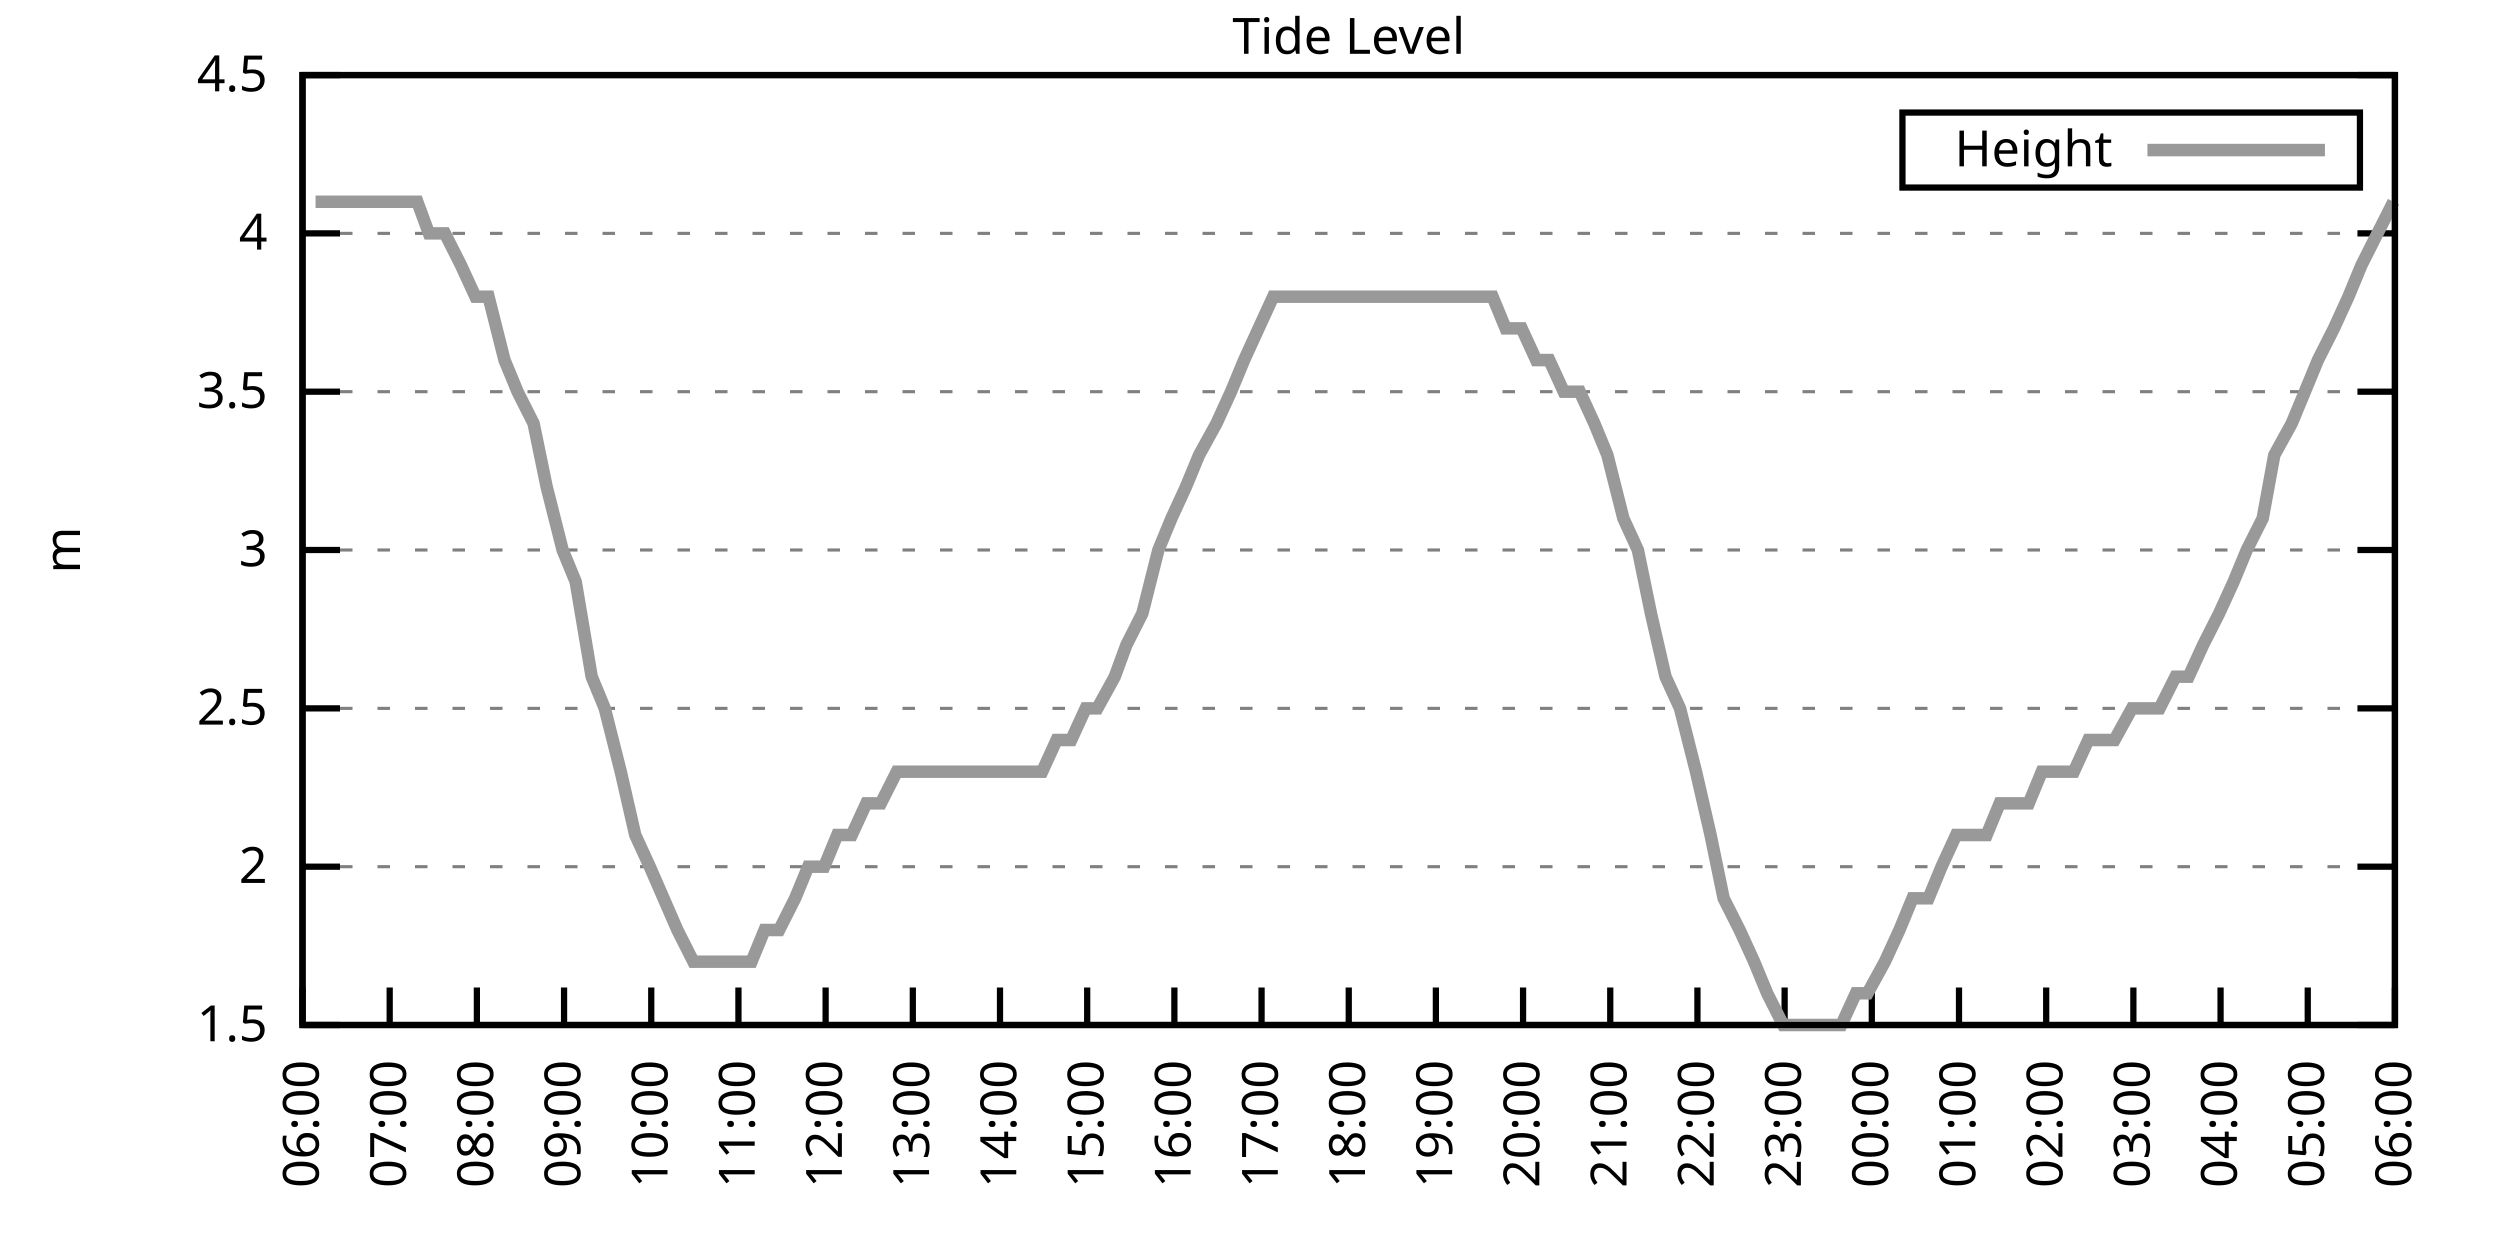
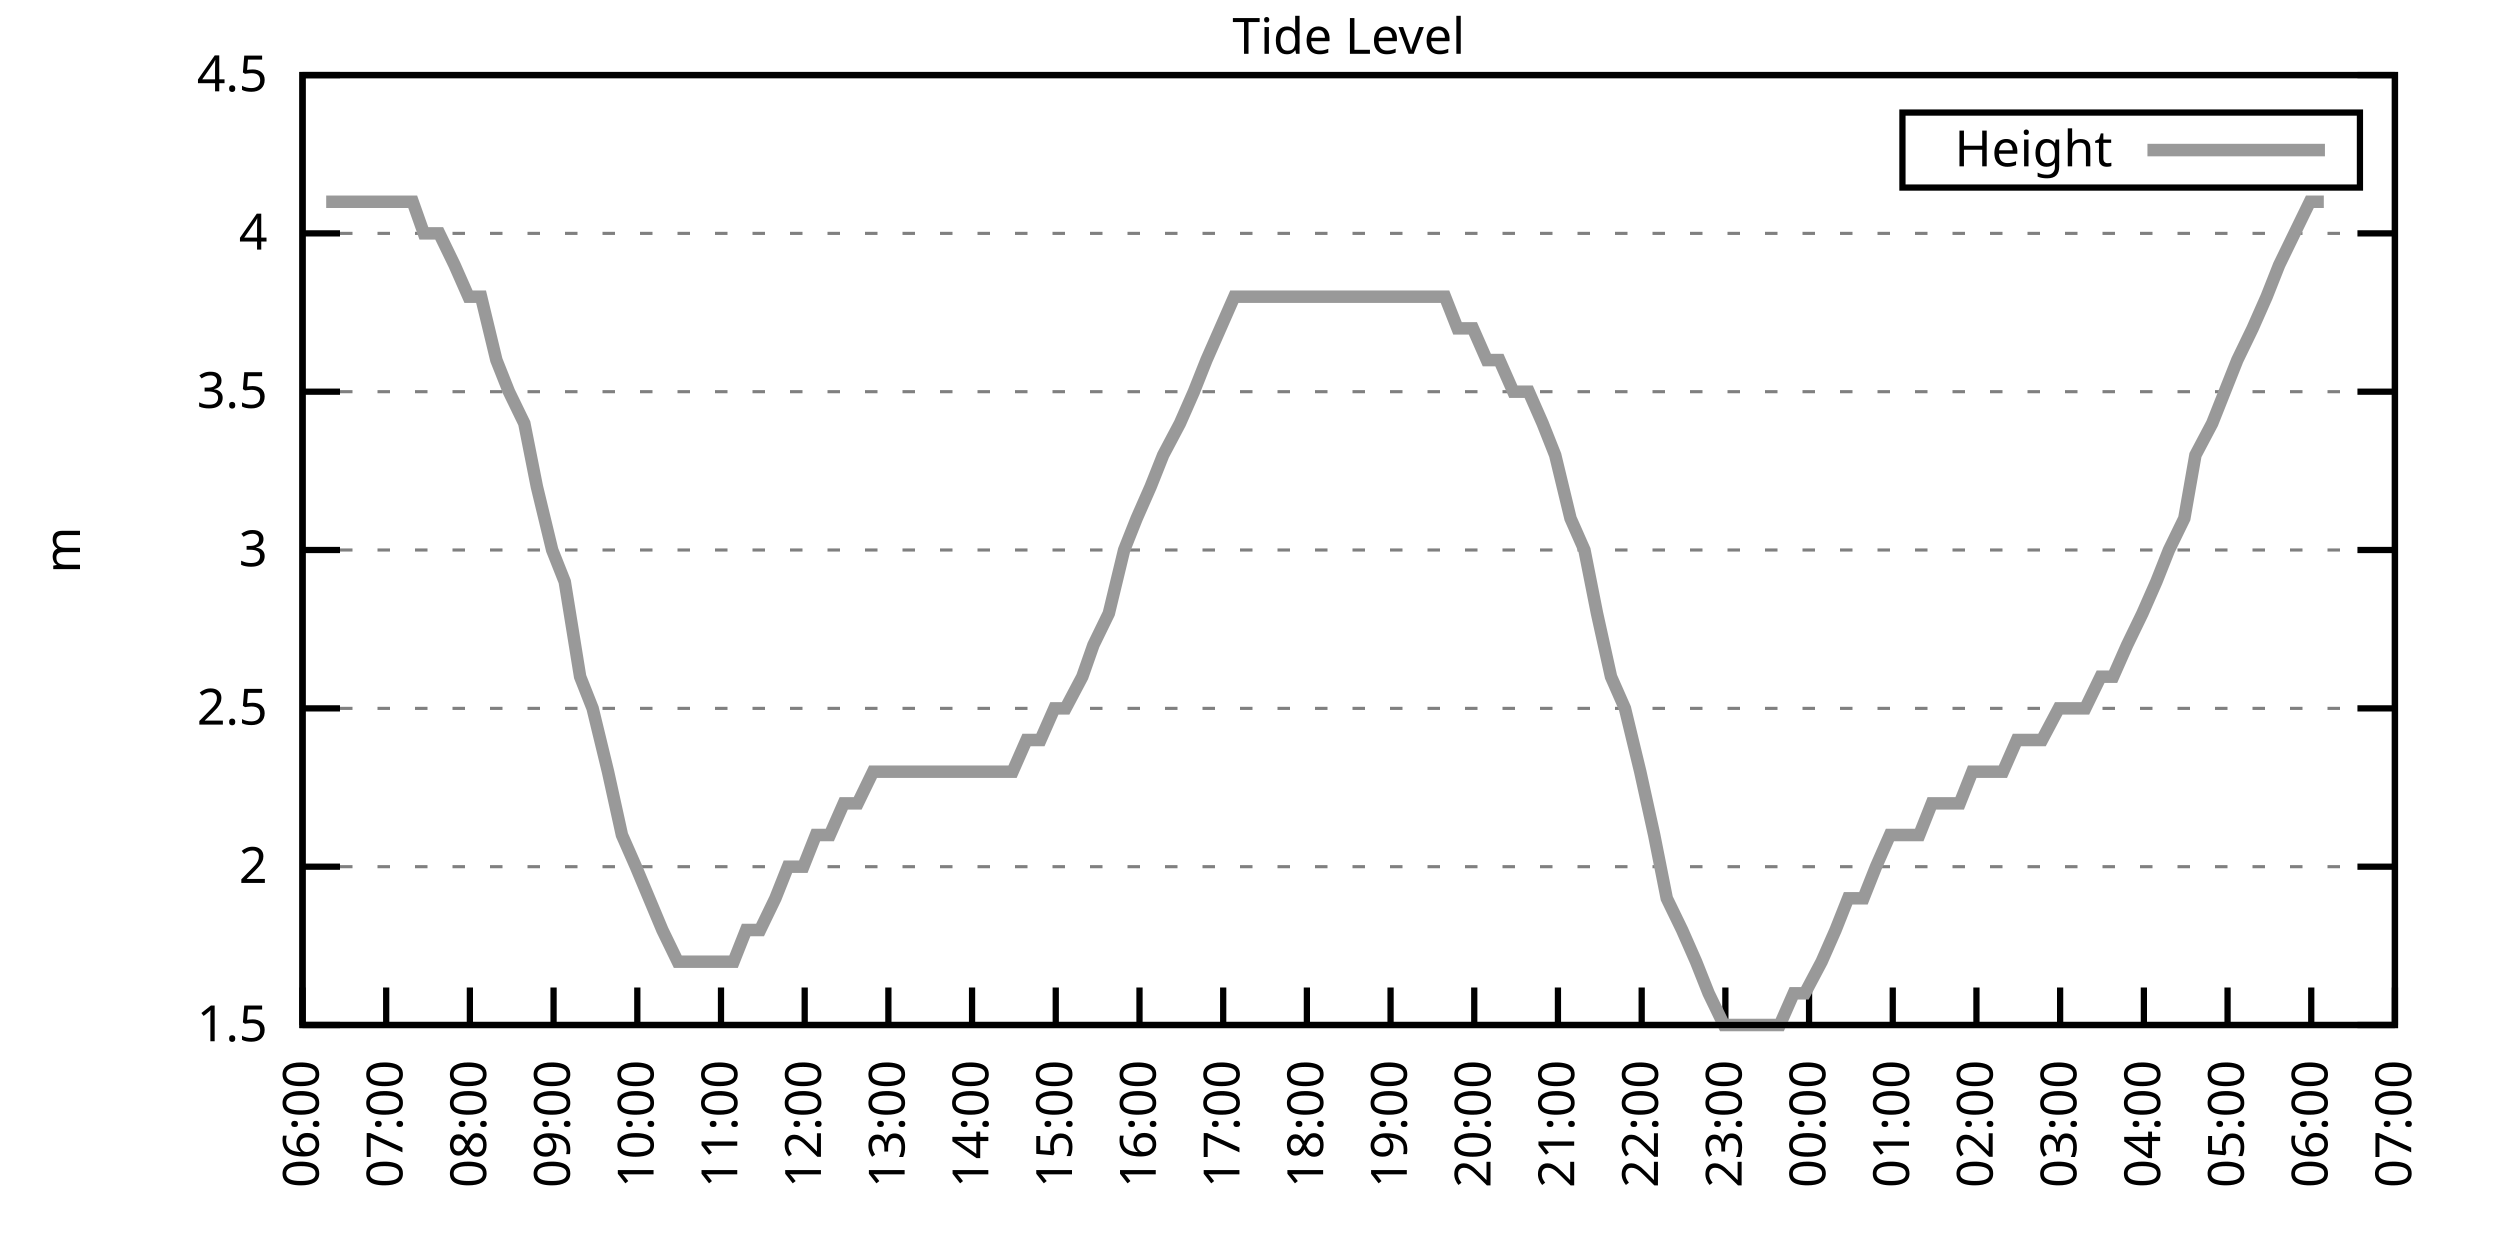
<svg xmlns="http://www.w3.org/2000/svg" xmlns:xlink="http://www.w3.org/1999/xlink" width="400" height="200" viewBox="0 0 400 200">
  <g id="gnuplot_canvas">
    <rect x="0" y="0" width="400" height="200" fill="none" />
    <defs>
      <circle id="gpDot" r="0.5" stroke-width="0.5" stroke="currentColor" />
      <path id="gpPt0" stroke-width="0.333" stroke="currentColor" d="M-1,0 h2 M0,-1 v2" />
      <path id="gpPt1" stroke-width="0.333" stroke="currentColor" d="M-1,-1 L1,1 M1,-1 L-1,1" />
      <path id="gpPt2" stroke-width="0.333" stroke="currentColor" d="M-1,0 L1,0 M0,-1 L0,1 M-1,-1 L1,1 M-1,1 L1,-1" />
      <rect id="gpPt3" stroke-width="0.333" stroke="currentColor" x="-1" y="-1" width="2" height="2" />
      <rect id="gpPt4" stroke-width="0.333" stroke="currentColor" fill="currentColor" x="-1" y="-1" width="2" height="2" />
      <circle id="gpPt5" stroke-width="0.333" stroke="currentColor" cx="0" cy="0" r="1" />
      <use xlink:href="#gpPt5" id="gpPt6" fill="currentColor" stroke="none" />
      <path id="gpPt7" stroke-width="0.333" stroke="currentColor" d="M0,-1.33 L-1.33,0.67 L1.33,0.67 z" />
      <use xlink:href="#gpPt7" id="gpPt8" fill="currentColor" stroke="none" />
      <use xlink:href="#gpPt7" id="gpPt9" stroke="currentColor" transform="rotate(180)" />
      <use xlink:href="#gpPt9" id="gpPt10" fill="currentColor" stroke="none" />
      <use xlink:href="#gpPt3" id="gpPt11" stroke="currentColor" transform="rotate(45)" />
      <use xlink:href="#gpPt11" id="gpPt12" fill="currentColor" stroke="none" />
      <path id="gpPt13" stroke-width="0.333" stroke="currentColor" d="M0,1.330 L1.265,0.411 L0.782,-1.067 L-0.782,-1.076 L-1.265,0.411 z" />
      <use xlink:href="#gpPt13" id="gpPt14" fill="currentColor" stroke="none" />
      <filter id="textbox" filterUnits="objectBoundingBox" x="0" y="0" height="1" width="1">
        <feFlood flood-color="white" flood-opacity="1" result="bgnd" />
        <feComposite in="SourceGraphic" in2="bgnd" operator="atop" />
      </filter>
      <filter id="greybox" filterUnits="objectBoundingBox" x="0" y="0" height="1" width="1">
        <feFlood flood-color="lightgrey" flood-opacity="1" result="grey" />
        <feComposite in="SourceGraphic" in2="grey" operator="atop" />
      </filter>
    </defs>
    <g fill="none" color="white" stroke="currentColor" stroke-width="1.00" stroke-linecap="butt" stroke-linejoin="miter">
</g>
    <g fill="none" color="black" stroke="currentColor" stroke-width="1.00" stroke-linecap="butt" stroke-linejoin="miter">
      <g stroke="none" shape-rendering="crispEdges">
        <polygon fill="rgb(255, 255, 255)" points="48.40,164.00 383.18,164.00 383.18,12.02 48.40,12.02 " />
      </g>
    </g>
    <g fill="none" color="black" stroke="currentColor" stroke-width="1.00" stroke-linecap="butt" stroke-linejoin="miter">
</g>
    <g fill="none" color="black" stroke="black" stroke-width="0.50" stroke-linecap="butt" stroke-linejoin="miter">
</g>
    <g fill="none" color="gray" stroke="currentColor" stroke-width="0.50" stroke-linecap="butt" stroke-linejoin="miter">
      <path stroke="gray" stroke-dasharray="2,4" class="gridline" d="M48.40,164.00 L383.19,164.00  " />
    </g>
    <g fill="none" color="gray" stroke="gray" stroke-width="1.00" stroke-linecap="butt" stroke-linejoin="miter">
</g>
    <g fill="none" color="black" stroke="currentColor" stroke-width="1.00" stroke-linecap="butt" stroke-linejoin="miter">
      <path stroke="black" d="M48.40,164.00 L54.40,164.00 M383.19,164.00 L377.19,164.00  " />
      <g transform="translate(42.80,166.60)" stroke="none" fill="black" font-family="Sans" font-size="8.00" text-anchor="end">
        <text>
          <tspan font-family="Sans"> 1.5</tspan>
        </text>
      </g>
    </g>
    <g fill="none" color="black" stroke="currentColor" stroke-width="1.00" stroke-linecap="butt" stroke-linejoin="miter">
</g>
    <g fill="none" color="black" stroke="black" stroke-width="0.50" stroke-linecap="butt" stroke-linejoin="miter">
</g>
    <g fill="none" color="gray" stroke="currentColor" stroke-width="0.50" stroke-linecap="butt" stroke-linejoin="miter">
      <path stroke="gray" stroke-dasharray="2,4" class="gridline" d="M48.40,138.67 L383.19,138.67  " />
    </g>
    <g fill="none" color="gray" stroke="gray" stroke-width="1.00" stroke-linecap="butt" stroke-linejoin="miter">
</g>
    <g fill="none" color="black" stroke="currentColor" stroke-width="1.00" stroke-linecap="butt" stroke-linejoin="miter">
      <path stroke="black" d="M48.40,138.67 L54.40,138.67 M383.19,138.67 L377.19,138.67  " />
      <g transform="translate(42.80,141.27)" stroke="none" fill="black" font-family="Sans" font-size="8.00" text-anchor="end">
        <text>
          <tspan font-family="Sans"> 2</tspan>
        </text>
      </g>
    </g>
    <g fill="none" color="black" stroke="currentColor" stroke-width="1.00" stroke-linecap="butt" stroke-linejoin="miter">
</g>
    <g fill="none" color="black" stroke="black" stroke-width="0.50" stroke-linecap="butt" stroke-linejoin="miter">
</g>
    <g fill="none" color="gray" stroke="currentColor" stroke-width="0.50" stroke-linecap="butt" stroke-linejoin="miter">
      <path stroke="gray" stroke-dasharray="2,4" class="gridline" d="M48.40,113.34 L383.19,113.34  " />
    </g>
    <g fill="none" color="gray" stroke="gray" stroke-width="1.00" stroke-linecap="butt" stroke-linejoin="miter">
</g>
    <g fill="none" color="black" stroke="currentColor" stroke-width="1.00" stroke-linecap="butt" stroke-linejoin="miter">
      <path stroke="black" d="M48.40,113.34 L54.40,113.34 M383.19,113.34 L377.19,113.34  " />
      <g transform="translate(42.80,115.94)" stroke="none" fill="black" font-family="Sans" font-size="8.00" text-anchor="end">
        <text>
          <tspan font-family="Sans"> 2.5</tspan>
        </text>
      </g>
    </g>
    <g fill="none" color="black" stroke="currentColor" stroke-width="1.00" stroke-linecap="butt" stroke-linejoin="miter">
</g>
    <g fill="none" color="black" stroke="black" stroke-width="0.50" stroke-linecap="butt" stroke-linejoin="miter">
</g>
    <g fill="none" color="gray" stroke="currentColor" stroke-width="0.50" stroke-linecap="butt" stroke-linejoin="miter">
      <path stroke="gray" stroke-dasharray="2,4" class="gridline" d="M48.40,88.00 L383.19,88.00  " />
    </g>
    <g fill="none" color="gray" stroke="gray" stroke-width="1.00" stroke-linecap="butt" stroke-linejoin="miter">
</g>
    <g fill="none" color="black" stroke="currentColor" stroke-width="1.00" stroke-linecap="butt" stroke-linejoin="miter">
      <path stroke="black" d="M48.40,88.00 L54.40,88.00 M383.19,88.00 L377.19,88.00  " />
      <g transform="translate(42.80,90.60)" stroke="none" fill="black" font-family="Sans" font-size="8.00" text-anchor="end">
        <text>
          <tspan font-family="Sans"> 3</tspan>
        </text>
      </g>
    </g>
    <g fill="none" color="black" stroke="currentColor" stroke-width="1.00" stroke-linecap="butt" stroke-linejoin="miter">
</g>
    <g fill="none" color="black" stroke="black" stroke-width="0.50" stroke-linecap="butt" stroke-linejoin="miter">
</g>
    <g fill="none" color="gray" stroke="currentColor" stroke-width="0.50" stroke-linecap="butt" stroke-linejoin="miter">
      <path stroke="gray" stroke-dasharray="2,4" class="gridline" d="M48.40,62.67 L383.19,62.67  " />
    </g>
    <g fill="none" color="gray" stroke="gray" stroke-width="1.00" stroke-linecap="butt" stroke-linejoin="miter">
</g>
    <g fill="none" color="black" stroke="currentColor" stroke-width="1.00" stroke-linecap="butt" stroke-linejoin="miter">
      <path stroke="black" d="M48.40,62.67 L54.40,62.67 M383.19,62.67 L377.19,62.67  " />
      <g transform="translate(42.80,65.27)" stroke="none" fill="black" font-family="Sans" font-size="8.00" text-anchor="end">
        <text>
          <tspan font-family="Sans"> 3.5</tspan>
        </text>
      </g>
    </g>
    <g fill="none" color="black" stroke="currentColor" stroke-width="1.00" stroke-linecap="butt" stroke-linejoin="miter">
</g>
    <g fill="none" color="black" stroke="black" stroke-width="0.50" stroke-linecap="butt" stroke-linejoin="miter">
</g>
    <g fill="none" color="gray" stroke="currentColor" stroke-width="0.50" stroke-linecap="butt" stroke-linejoin="miter">
      <path stroke="gray" stroke-dasharray="2,4" class="gridline" d="M48.40,37.34 L383.19,37.34  " />
    </g>
    <g fill="none" color="gray" stroke="gray" stroke-width="1.00" stroke-linecap="butt" stroke-linejoin="miter">
</g>
    <g fill="none" color="black" stroke="currentColor" stroke-width="1.00" stroke-linecap="butt" stroke-linejoin="miter">
      <path stroke="black" d="M48.40,37.34 L54.40,37.34 M383.19,37.34 L377.19,37.34  " />
      <g transform="translate(42.80,39.94)" stroke="none" fill="black" font-family="Sans" font-size="8.00" text-anchor="end">
        <text>
          <tspan font-family="Sans"> 4</tspan>
        </text>
      </g>
    </g>
    <g fill="none" color="black" stroke="currentColor" stroke-width="1.00" stroke-linecap="butt" stroke-linejoin="miter">
</g>
    <g fill="none" color="black" stroke="black" stroke-width="0.50" stroke-linecap="butt" stroke-linejoin="miter">
</g>
    <g fill="none" color="gray" stroke="currentColor" stroke-width="0.50" stroke-linecap="butt" stroke-linejoin="miter">
      <path stroke="gray" stroke-dasharray="2,4" class="gridline" d="M48.40,12.01 L383.19,12.01  " />
    </g>
    <g fill="none" color="gray" stroke="gray" stroke-width="1.00" stroke-linecap="butt" stroke-linejoin="miter">
</g>
    <g fill="none" color="black" stroke="currentColor" stroke-width="1.00" stroke-linecap="butt" stroke-linejoin="miter">
      <path stroke="black" d="M48.40,12.01 L54.40,12.01 M383.19,12.01 L377.19,12.01  " />
      <g transform="translate(42.80,14.61)" stroke="none" fill="black" font-family="Sans" font-size="8.00" text-anchor="end">
        <text>
          <tspan font-family="Sans"> 4.5</tspan>
        </text>
      </g>
    </g>
    <g fill="none" color="black" stroke="currentColor" stroke-width="1.00" stroke-linecap="butt" stroke-linejoin="miter">
      <path stroke="black" d="M48.40,164.00 L48.40,158.00  " />
      <g transform="translate(51.00,169.60) rotate(270.00)" stroke="none" fill="black" font-family="Sans" font-size="8.00" text-anchor="end">
        <text>
          <tspan font-family="Sans">06:00</tspan>
        </text>
      </g>
    </g>
    <g fill="none" color="black" stroke="currentColor" stroke-width="1.00" stroke-linecap="butt" stroke-linejoin="miter">
-       <path stroke="black" d="M62.35,164.00 L62.35,158.00  " />
-       <g transform="translate(64.95,169.60) rotate(270.00)" stroke="none" fill="black" font-family="Sans" font-size="8.00" text-anchor="end">
+       <path stroke="black" d="M61.79,164.00 L61.79,158.00  " />
+       <g transform="translate(64.39,169.60) rotate(270.00)" stroke="none" fill="black" font-family="Sans" font-size="8.00" text-anchor="end">
        <text>
          <tspan font-family="Sans">07:00</tspan>
        </text>
      </g>
    </g>
    <g fill="none" color="black" stroke="currentColor" stroke-width="1.00" stroke-linecap="butt" stroke-linejoin="miter">
-       <path stroke="black" d="M76.30,164.00 L76.30,158.00  " />
-       <g transform="translate(78.90,169.60) rotate(270.00)" stroke="none" fill="black" font-family="Sans" font-size="8.00" text-anchor="end">
+       <path stroke="black" d="M75.18,164.00 L75.18,158.00  " />
+       <g transform="translate(77.78,169.60) rotate(270.00)" stroke="none" fill="black" font-family="Sans" font-size="8.00" text-anchor="end">
        <text>
          <tspan font-family="Sans">08:00</tspan>
        </text>
      </g>
    </g>
    <g fill="none" color="black" stroke="currentColor" stroke-width="1.00" stroke-linecap="butt" stroke-linejoin="miter">
-       <path stroke="black" d="M90.25,164.00 L90.25,158.00  " />
-       <g transform="translate(92.85,169.60) rotate(270.00)" stroke="none" fill="black" font-family="Sans" font-size="8.00" text-anchor="end">
+       <path stroke="black" d="M88.57,164.00 L88.57,158.00  " />
+       <g transform="translate(91.17,169.60) rotate(270.00)" stroke="none" fill="black" font-family="Sans" font-size="8.00" text-anchor="end">
        <text>
          <tspan font-family="Sans">09:00</tspan>
        </text>
      </g>
    </g>
    <g fill="none" color="black" stroke="currentColor" stroke-width="1.00" stroke-linecap="butt" stroke-linejoin="miter">
-       <path stroke="black" d="M104.20,164.00 L104.20,158.00  " />
-       <g transform="translate(106.80,169.60) rotate(270.00)" stroke="none" fill="black" font-family="Sans" font-size="8.00" text-anchor="end">
+       <path stroke="black" d="M101.97,164.00 L101.97,158.00  " />
+       <g transform="translate(104.57,169.60) rotate(270.00)" stroke="none" fill="black" font-family="Sans" font-size="8.00" text-anchor="end">
        <text>
          <tspan font-family="Sans">10:00</tspan>
        </text>
      </g>
    </g>
    <g fill="none" color="black" stroke="currentColor" stroke-width="1.00" stroke-linecap="butt" stroke-linejoin="miter">
-       <path stroke="black" d="M118.15,164.00 L118.15,158.00  " />
-       <g transform="translate(120.75,169.60) rotate(270.00)" stroke="none" fill="black" font-family="Sans" font-size="8.00" text-anchor="end">
+       <path stroke="black" d="M115.36,164.00 L115.36,158.00  " />
+       <g transform="translate(117.96,169.60) rotate(270.00)" stroke="none" fill="black" font-family="Sans" font-size="8.00" text-anchor="end">
        <text>
          <tspan font-family="Sans">11:00</tspan>
        </text>
      </g>
    </g>
    <g fill="none" color="black" stroke="currentColor" stroke-width="1.00" stroke-linecap="butt" stroke-linejoin="miter">
-       <path stroke="black" d="M132.10,164.00 L132.10,158.00  " />
-       <g transform="translate(134.70,169.60) rotate(270.00)" stroke="none" fill="black" font-family="Sans" font-size="8.00" text-anchor="end">
+       <path stroke="black" d="M128.75,164.00 L128.75,158.00  " />
+       <g transform="translate(131.35,169.60) rotate(270.00)" stroke="none" fill="black" font-family="Sans" font-size="8.00" text-anchor="end">
        <text>
          <tspan font-family="Sans">12:00</tspan>
        </text>
      </g>
    </g>
    <g fill="none" color="black" stroke="currentColor" stroke-width="1.00" stroke-linecap="butt" stroke-linejoin="miter">
-       <path stroke="black" d="M146.05,164.00 L146.05,158.00  " />
-       <g transform="translate(148.65,169.60) rotate(270.00)" stroke="none" fill="black" font-family="Sans" font-size="8.00" text-anchor="end">
+       <path stroke="black" d="M142.14,164.00 L142.14,158.00  " />
+       <g transform="translate(144.74,169.60) rotate(270.00)" stroke="none" fill="black" font-family="Sans" font-size="8.00" text-anchor="end">
        <text>
          <tspan font-family="Sans">13:00</tspan>
        </text>
      </g>
    </g>
    <g fill="none" color="black" stroke="currentColor" stroke-width="1.00" stroke-linecap="butt" stroke-linejoin="miter">
-       <path stroke="black" d="M160.00,164.00 L160.00,158.00  " />
-       <g transform="translate(162.60,169.60) rotate(270.00)" stroke="none" fill="black" font-family="Sans" font-size="8.00" text-anchor="end">
+       <path stroke="black" d="M155.53,164.00 L155.53,158.00  " />
+       <g transform="translate(158.13,169.60) rotate(270.00)" stroke="none" fill="black" font-family="Sans" font-size="8.00" text-anchor="end">
        <text>
          <tspan font-family="Sans">14:00</tspan>
        </text>
      </g>
    </g>
    <g fill="none" color="black" stroke="currentColor" stroke-width="1.00" stroke-linecap="butt" stroke-linejoin="miter">
-       <path stroke="black" d="M173.95,164.00 L173.95,158.00  " />
-       <g transform="translate(176.55,169.60) rotate(270.00)" stroke="none" fill="black" font-family="Sans" font-size="8.00" text-anchor="end">
+       <path stroke="black" d="M168.92,164.00 L168.92,158.00  " />
+       <g transform="translate(171.52,169.60) rotate(270.00)" stroke="none" fill="black" font-family="Sans" font-size="8.00" text-anchor="end">
        <text>
          <tspan font-family="Sans">15:00</tspan>
        </text>
      </g>
    </g>
    <g fill="none" color="black" stroke="currentColor" stroke-width="1.00" stroke-linecap="butt" stroke-linejoin="miter">
-       <path stroke="black" d="M187.90,164.00 L187.90,158.00  " />
-       <g transform="translate(190.50,169.60) rotate(270.00)" stroke="none" fill="black" font-family="Sans" font-size="8.00" text-anchor="end">
+       <path stroke="black" d="M182.32,164.00 L182.32,158.00  " />
+       <g transform="translate(184.92,169.60) rotate(270.00)" stroke="none" fill="black" font-family="Sans" font-size="8.00" text-anchor="end">
        <text>
          <tspan font-family="Sans">16:00</tspan>
        </text>
      </g>
    </g>
    <g fill="none" color="black" stroke="currentColor" stroke-width="1.00" stroke-linecap="butt" stroke-linejoin="miter">
-       <path stroke="black" d="M201.85,164.00 L201.85,158.00  " />
-       <g transform="translate(204.45,169.60) rotate(270.00)" stroke="none" fill="black" font-family="Sans" font-size="8.00" text-anchor="end">
+       <path stroke="black" d="M195.71,164.00 L195.71,158.00  " />
+       <g transform="translate(198.31,169.60) rotate(270.00)" stroke="none" fill="black" font-family="Sans" font-size="8.00" text-anchor="end">
        <text>
          <tspan font-family="Sans">17:00</tspan>
        </text>
      </g>
    </g>
    <g fill="none" color="black" stroke="currentColor" stroke-width="1.00" stroke-linecap="butt" stroke-linejoin="miter">
-       <path stroke="black" d="M215.80,164.00 L215.80,158.00  " />
-       <g transform="translate(218.40,169.60) rotate(270.00)" stroke="none" fill="black" font-family="Sans" font-size="8.00" text-anchor="end">
+       <path stroke="black" d="M209.10,164.00 L209.10,158.00  " />
+       <g transform="translate(211.70,169.60) rotate(270.00)" stroke="none" fill="black" font-family="Sans" font-size="8.00" text-anchor="end">
        <text>
          <tspan font-family="Sans">18:00</tspan>
        </text>
      </g>
    </g>
    <g fill="none" color="black" stroke="currentColor" stroke-width="1.00" stroke-linecap="butt" stroke-linejoin="miter">
-       <path stroke="black" d="M229.74,164.00 L229.74,158.00  " />
-       <g transform="translate(232.34,169.60) rotate(270.00)" stroke="none" fill="black" font-family="Sans" font-size="8.00" text-anchor="end">
+       <path stroke="black" d="M222.49,164.00 L222.49,158.00  " />
+       <g transform="translate(225.09,169.60) rotate(270.00)" stroke="none" fill="black" font-family="Sans" font-size="8.00" text-anchor="end">
        <text>
          <tspan font-family="Sans">19:00</tspan>
        </text>
      </g>
    </g>
    <g fill="none" color="black" stroke="currentColor" stroke-width="1.00" stroke-linecap="butt" stroke-linejoin="miter">
-       <path stroke="black" d="M243.69,164.00 L243.69,158.00  " />
-       <g transform="translate(246.29,169.60) rotate(270.00)" stroke="none" fill="black" font-family="Sans" font-size="8.00" text-anchor="end">
+       <path stroke="black" d="M235.88,164.00 L235.88,158.00  " />
+       <g transform="translate(238.48,169.60) rotate(270.00)" stroke="none" fill="black" font-family="Sans" font-size="8.00" text-anchor="end">
        <text>
          <tspan font-family="Sans">20:00</tspan>
        </text>
      </g>
    </g>
    <g fill="none" color="black" stroke="currentColor" stroke-width="1.00" stroke-linecap="butt" stroke-linejoin="miter">
-       <path stroke="black" d="M257.64,164.00 L257.64,158.00  " />
-       <g transform="translate(260.24,169.60) rotate(270.00)" stroke="none" fill="black" font-family="Sans" font-size="8.00" text-anchor="end">
+       <path stroke="black" d="M249.27,164.00 L249.27,158.00  " />
+       <g transform="translate(251.87,169.60) rotate(270.00)" stroke="none" fill="black" font-family="Sans" font-size="8.00" text-anchor="end">
        <text>
          <tspan font-family="Sans">21:00</tspan>
        </text>
      </g>
    </g>
    <g fill="none" color="black" stroke="currentColor" stroke-width="1.00" stroke-linecap="butt" stroke-linejoin="miter">
-       <path stroke="black" d="M271.59,164.00 L271.59,158.00  " />
-       <g transform="translate(274.19,169.60) rotate(270.00)" stroke="none" fill="black" font-family="Sans" font-size="8.00" text-anchor="end">
+       <path stroke="black" d="M262.67,164.00 L262.67,158.00  " />
+       <g transform="translate(265.27,169.60) rotate(270.00)" stroke="none" fill="black" font-family="Sans" font-size="8.00" text-anchor="end">
        <text>
          <tspan font-family="Sans">22:00</tspan>
        </text>
      </g>
    </g>
    <g fill="none" color="black" stroke="currentColor" stroke-width="1.00" stroke-linecap="butt" stroke-linejoin="miter">
-       <path stroke="black" d="M285.54,164.00 L285.54,158.00  " />
-       <g transform="translate(288.14,169.60) rotate(270.00)" stroke="none" fill="black" font-family="Sans" font-size="8.00" text-anchor="end">
+       <path stroke="black" d="M276.06,164.00 L276.06,158.00  " />
+       <g transform="translate(278.66,169.60) rotate(270.00)" stroke="none" fill="black" font-family="Sans" font-size="8.00" text-anchor="end">
        <text>
          <tspan font-family="Sans">23:00</tspan>
        </text>
      </g>
    </g>
    <g fill="none" color="black" stroke="currentColor" stroke-width="1.00" stroke-linecap="butt" stroke-linejoin="miter">
-       <path stroke="black" d="M299.49,164.00 L299.49,158.00  " />
-       <g transform="translate(302.09,169.60) rotate(270.00)" stroke="none" fill="black" font-family="Sans" font-size="8.00" text-anchor="end">
+       <path stroke="black" d="M289.45,164.00 L289.45,158.00  " />
+       <g transform="translate(292.05,169.60) rotate(270.00)" stroke="none" fill="black" font-family="Sans" font-size="8.00" text-anchor="end">
        <text>
          <tspan font-family="Sans">00:00</tspan>
        </text>
      </g>
    </g>
    <g fill="none" color="black" stroke="currentColor" stroke-width="1.00" stroke-linecap="butt" stroke-linejoin="miter">
-       <path stroke="black" d="M313.44,164.00 L313.44,158.00  " />
-       <g transform="translate(316.04,169.60) rotate(270.00)" stroke="none" fill="black" font-family="Sans" font-size="8.00" text-anchor="end">
+       <path stroke="black" d="M302.84,164.00 L302.84,158.00  " />
+       <g transform="translate(305.44,169.60) rotate(270.00)" stroke="none" fill="black" font-family="Sans" font-size="8.00" text-anchor="end">
        <text>
          <tspan font-family="Sans">01:00</tspan>
        </text>
      </g>
    </g>
    <g fill="none" color="black" stroke="currentColor" stroke-width="1.00" stroke-linecap="butt" stroke-linejoin="miter">
-       <path stroke="black" d="M327.39,164.00 L327.39,158.00  " />
-       <g transform="translate(329.99,169.60) rotate(270.00)" stroke="none" fill="black" font-family="Sans" font-size="8.00" text-anchor="end">
+       <path stroke="black" d="M316.23,164.00 L316.23,158.00  " />
+       <g transform="translate(318.83,169.60) rotate(270.00)" stroke="none" fill="black" font-family="Sans" font-size="8.00" text-anchor="end">
        <text>
          <tspan font-family="Sans">02:00</tspan>
        </text>
      </g>
    </g>
    <g fill="none" color="black" stroke="currentColor" stroke-width="1.00" stroke-linecap="butt" stroke-linejoin="miter">
-       <path stroke="black" d="M341.34,164.00 L341.34,158.00  " />
-       <g transform="translate(343.94,169.60) rotate(270.00)" stroke="none" fill="black" font-family="Sans" font-size="8.00" text-anchor="end">
+       <path stroke="black" d="M329.62,164.00 L329.62,158.00  " />
+       <g transform="translate(332.22,169.60) rotate(270.00)" stroke="none" fill="black" font-family="Sans" font-size="8.00" text-anchor="end">
        <text>
          <tspan font-family="Sans">03:00</tspan>
        </text>
      </g>
    </g>
    <g fill="none" color="black" stroke="currentColor" stroke-width="1.00" stroke-linecap="butt" stroke-linejoin="miter">
-       <path stroke="black" d="M355.29,164.00 L355.29,158.00  " />
-       <g transform="translate(357.89,169.60) rotate(270.00)" stroke="none" fill="black" font-family="Sans" font-size="8.00" text-anchor="end">
+       <path stroke="black" d="M343.02,164.00 L343.02,158.00  " />
+       <g transform="translate(345.62,169.60) rotate(270.00)" stroke="none" fill="black" font-family="Sans" font-size="8.00" text-anchor="end">
        <text>
          <tspan font-family="Sans">04:00</tspan>
        </text>
      </g>
    </g>
    <g fill="none" color="black" stroke="currentColor" stroke-width="1.00" stroke-linecap="butt" stroke-linejoin="miter">
-       <path stroke="black" d="M369.24,164.00 L369.24,158.00  " />
-       <g transform="translate(371.84,169.60) rotate(270.00)" stroke="none" fill="black" font-family="Sans" font-size="8.00" text-anchor="end">
+       <path stroke="black" d="M356.41,164.00 L356.41,158.00  " />
+       <g transform="translate(359.01,169.60) rotate(270.00)" stroke="none" fill="black" font-family="Sans" font-size="8.00" text-anchor="end">
        <text>
          <tspan font-family="Sans">05:00</tspan>
+         </text>
+       </g>
+     </g>
+     <g fill="none" color="black" stroke="currentColor" stroke-width="1.00" stroke-linecap="butt" stroke-linejoin="miter">
+       <path stroke="black" d="M369.80,164.00 L369.80,158.00  " />
+       <g transform="translate(372.40,169.60) rotate(270.00)" stroke="none" fill="black" font-family="Sans" font-size="8.00" text-anchor="end">
+         <text>
+           <tspan font-family="Sans">06:00</tspan>
        </text>
      </g>
    </g>
    <g fill="none" color="black" stroke="currentColor" stroke-width="1.00" stroke-linecap="butt" stroke-linejoin="miter">
      <path stroke="black" d="M383.19,164.00 L383.19,158.00  " />
      <g transform="translate(385.79,169.60) rotate(270.00)" stroke="none" fill="black" font-family="Sans" font-size="8.00" text-anchor="end">
        <text>
-           <tspan font-family="Sans">06:00</tspan>
+           <tspan font-family="Sans">07:00</tspan>
        </text>
      </g>
    </g>
    <g fill="none" color="black" stroke="currentColor" stroke-width="1.00" stroke-linecap="butt" stroke-linejoin="miter">
</g>
    <g fill="none" color="black" stroke="currentColor" stroke-width="1.00" stroke-linecap="butt" stroke-linejoin="miter">
      <path stroke="black" d="M48.40,12.01 L48.40,164.00 L383.19,164.00 L383.19,12.01 L48.40,12.01 Z  " />
    </g>
    <g fill="none" color="black" stroke="currentColor" stroke-width="1.00" stroke-linecap="butt" stroke-linejoin="miter">
</g>
    <g fill="none" color="black" stroke="currentColor" stroke-width="1.00" stroke-linecap="butt" stroke-linejoin="miter">
      <path stroke="black" d="M304.39,30.01 L304.39,18.01 L377.59,18.01 L377.59,30.01 L304.39,30.01 Z  " />
    </g>
    <g id="Tide_level_plot_1">
      <g fill="none" color="white" stroke="black" stroke-width="2.00" stroke-linecap="butt" stroke-linejoin="miter">
</g>
      <g fill="none" color="black" stroke="currentColor" stroke-width="2.00" stroke-linecap="butt" stroke-linejoin="miter">
        <g transform="translate(337.99,26.61)" stroke="none" fill="black" font-family="Sans" font-size="8.00" text-anchor="end">
          <text>
            <tspan font-family="Sans">Height</tspan>
          </text>
        </g>
      </g>
      <g fill="none" color="black" stroke="currentColor" stroke-width="2.00" stroke-linecap="butt" stroke-linejoin="miter">
-         <path stroke="rgb(153, 153, 153)" d="M343.59,24.01 L371.99,24.01 M50.49,32.28 L52.35,32.28 L55.14,32.28 L57.23,32.28 L59.33,32.28 L62.12,32.28   L64.21,32.28 L66.77,32.28 L68.63,37.34 L71.18,37.34 L73.74,42.41 L76.07,47.47 L78.16,47.47 L80.72,57.61   L82.81,62.67 L85.37,67.74 L87.46,77.87 L90.02,88.00 L92.11,93.07 L94.67,108.27 L96.76,113.34 L99.32,123.47   L101.64,133.60 L103.97,138.67 L108.38,148.80 L110.94,153.87 L113.27,153.87 L115.36,153.87 L117.68,153.87 L120.24,153.87   L122.33,148.80 L124.66,148.80 L127.22,143.73 L129.31,138.67 L131.87,138.67 L133.96,133.60 L136.28,133.60 L138.61,128.54   L140.93,128.54 L143.49,123.47 L145.58,123.47 L148.14,123.47 L150.46,123.47 L152.56,123.47 L155.11,123.47 L156.97,123.47   L159.76,123.47 L161.86,123.47 L164.41,123.47 L166.74,123.47 L169.06,118.40 L171.39,118.40 L173.71,113.34 L175.57,113.34   L178.36,108.27 L180.22,103.20 L182.78,98.14 L185.34,88.00 L187.43,82.94 L189.76,77.87 L191.85,72.81 L194.64,67.74   L196.96,62.67 L199.06,57.61 L201.38,52.54 L203.71,47.47 L206.26,47.47 L208.36,47.47 L210.91,47.47 L212.77,47.47   L215.56,47.47 L217.65,47.47 L220.21,47.47 L222.07,47.47 L224.86,47.47 L226.72,47.47 L229.28,47.47 L231.84,47.47   L233.93,47.47 L236.25,47.47 L238.81,47.47 L240.90,52.54 L243.46,52.54 L245.79,57.61 L247.88,57.61 L250.20,62.67   L252.76,62.67 L255.09,67.74 L257.18,72.81 L259.74,82.94 L262.06,88.00 L264.15,98.14 L266.48,108.27 L268.80,113.34   L271.36,123.47 L273.69,133.60 L275.78,143.73 L278.34,148.80 L280.66,153.87 L282.75,158.93 L285.31,164.00 L287.40,164.00   L289.96,164.00 L291.82,164.00 L294.61,164.00 L296.94,158.93 L298.80,158.93 L301.58,153.87 L303.91,148.80 L306.00,143.73   L308.56,143.73 L310.65,138.67 L312.98,133.60 L315.53,133.60 L317.86,133.60 L319.95,128.54 L322.28,128.54 L324.60,128.54   L326.69,123.47 L329.25,123.47 L331.81,123.47 L334.13,118.40 L336.46,118.40 L338.32,118.40 L341.11,113.34 L343.43,113.34   L345.53,113.34 L348.08,108.27 L350.18,108.27 L352.50,103.20 L355.06,98.14 L357.38,93.07 L359.48,88.00 L362.03,82.94   L363.89,72.81 L366.68,67.74 L368.78,62.67 L370.87,57.61 L373.43,52.54 L375.75,47.47 L377.84,42.41 L380.40,37.34   L382.96,32.28  " />
+         <path stroke="rgb(153, 153, 153)" d="M343.59,24.01 L371.99,24.01 M52.19,32.28 L54.87,32.28 L56.88,32.28 L58.89,32.28 L61.57,32.28 L63.58,32.28   L66.03,32.28 L67.82,37.34 L70.27,37.34 L72.73,42.41 L74.96,47.47 L76.97,47.47 L79.42,57.61 L81.43,62.67   L83.89,67.74 L85.90,77.87 L88.35,88.00 L90.36,93.07 L92.82,108.27 L94.82,113.34 L97.28,123.47 L99.51,133.60   L101.74,138.67 L105.98,148.80 L108.44,153.87 L110.67,153.87 L112.68,153.87 L114.91,153.87 L117.37,153.87 L119.38,148.80   L121.61,148.80 L124.06,143.73 L126.07,138.67 L128.53,138.67 L130.54,133.60 L132.77,133.60 L135.00,128.54 L137.23,128.54   L139.69,123.47 L141.69,123.47 L144.15,123.47 L146.38,123.47 L148.39,123.47 L150.85,123.47 L152.63,123.47 L155.31,123.47   L157.32,123.47 L159.77,123.47 L162.01,123.47 L164.24,118.40 L166.47,118.40 L168.70,113.34 L170.49,113.34 L173.17,108.27   L174.95,103.20 L177.41,98.14 L179.86,88.00 L181.87,82.94 L184.10,77.87 L186.11,72.81 L188.79,67.74 L191.02,62.67   L193.03,57.61 L195.26,52.54 L197.49,47.47 L199.95,47.47 L201.96,47.47 L204.41,47.47 L206.20,47.47 L208.88,47.47   L210.88,47.47 L213.34,47.47 L215.13,47.47 L217.80,47.47 L219.59,47.47 L222.04,47.47 L224.50,47.47 L226.51,47.47   L228.74,47.47 L231.20,47.47 L233.20,52.54 L235.66,52.54 L237.89,57.61 L239.90,57.61 L242.13,62.67 L244.59,62.67   L246.82,67.74 L248.83,72.81 L251.28,82.94 L253.51,88.00 L255.52,98.14 L257.76,108.27 L259.99,113.34 L262.44,123.47   L264.67,133.60 L266.68,143.73 L269.14,148.80 L271.37,153.87 L273.38,158.93 L275.83,164.00 L277.84,164.00 L280.30,164.00   L282.08,164.00 L284.76,164.00 L286.99,158.93 L288.78,158.93 L291.46,153.87 L293.69,148.80 L295.70,143.73 L298.15,143.73   L300.16,138.67 L302.39,133.60 L304.85,133.60 L307.08,133.60 L309.09,128.54 L311.32,128.54 L313.55,128.54 L315.56,123.47   L318.02,123.47 L320.47,123.47 L322.70,118.40 L324.94,118.40 L326.72,118.40 L329.40,113.34 L331.63,113.34 L333.64,113.34   L336.10,108.27 L338.10,108.27 L340.34,103.20 L342.79,98.14 L345.02,93.07 L347.03,88.00 L349.49,82.94 L351.27,72.81   L353.95,67.74 L355.96,62.67 L357.97,57.61 L360.42,52.54 L362.66,47.47 L364.66,42.41 L367.12,37.34 L369.58,32.28   L371.81,32.28  " />
      </g>
    </g>
    <g fill="none" color="black" stroke="currentColor" stroke-width="2.00" stroke-linecap="butt" stroke-linejoin="miter">
</g>
    <g fill="none" color="black" stroke="black" stroke-width="1.00" stroke-linecap="butt" stroke-linejoin="miter">
</g>
    <g fill="none" color="black" stroke="currentColor" stroke-width="1.00" stroke-linecap="butt" stroke-linejoin="miter">
      <path stroke="black" d="M48.40,12.01 L48.40,164.00 L383.19,164.00 L383.19,12.01 L48.40,12.01 Z  " />
      <g transform="translate(12.80,88.01) rotate(270.00)" stroke="none" fill="black" font-family="Sans" font-size="8.00" text-anchor="middle">
        <text>
          <tspan font-family="Sans">m</tspan>
        </text>
      </g>
    </g>
    <g fill="none" color="black" stroke="currentColor" stroke-width="1.00" stroke-linecap="butt" stroke-linejoin="miter">
</g>
    <g fill="none" color="black" stroke="currentColor" stroke-width="1.00" stroke-linecap="butt" stroke-linejoin="miter">
      <g transform="translate(215.79,8.61)" stroke="none" fill="black" font-family="Sans" font-size="8.00" text-anchor="middle">
        <text>
          <tspan font-family="Sans">Tide Level</tspan>
        </text>
      </g>
    </g>
    <g fill="none" color="black" stroke="currentColor" stroke-width="1.00" stroke-linecap="butt" stroke-linejoin="miter">
</g>
  </g>
</svg>
